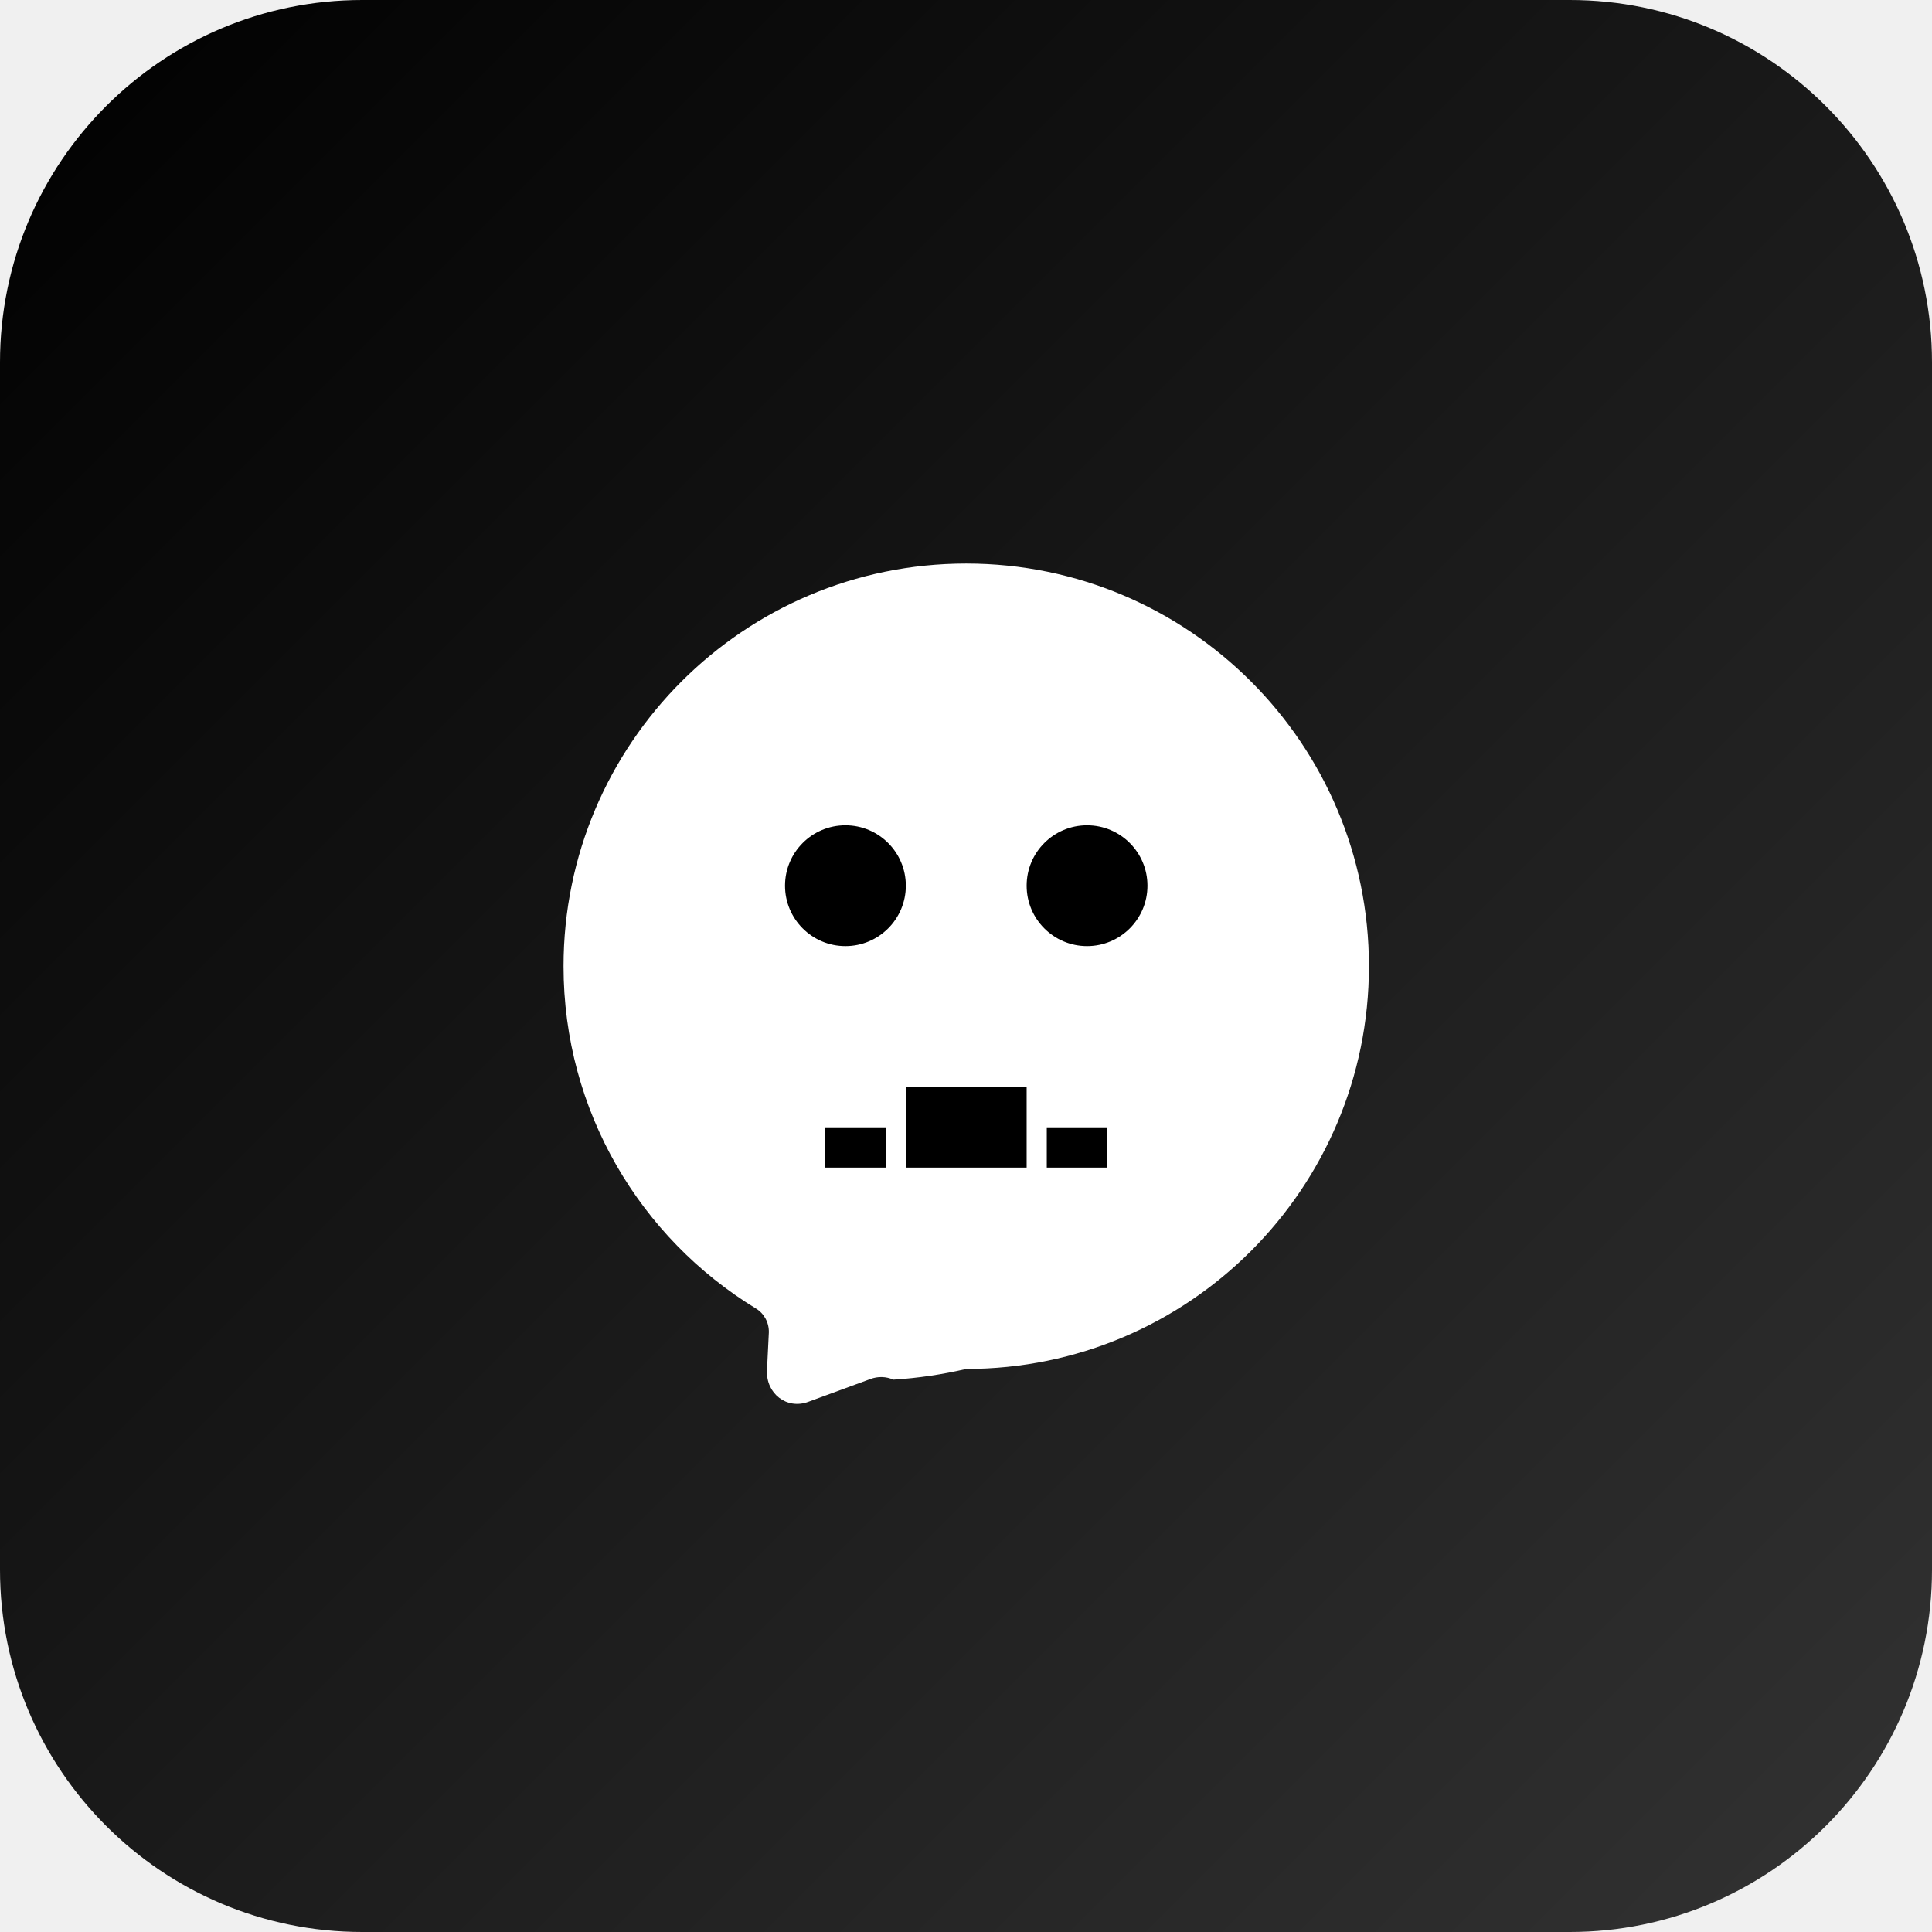
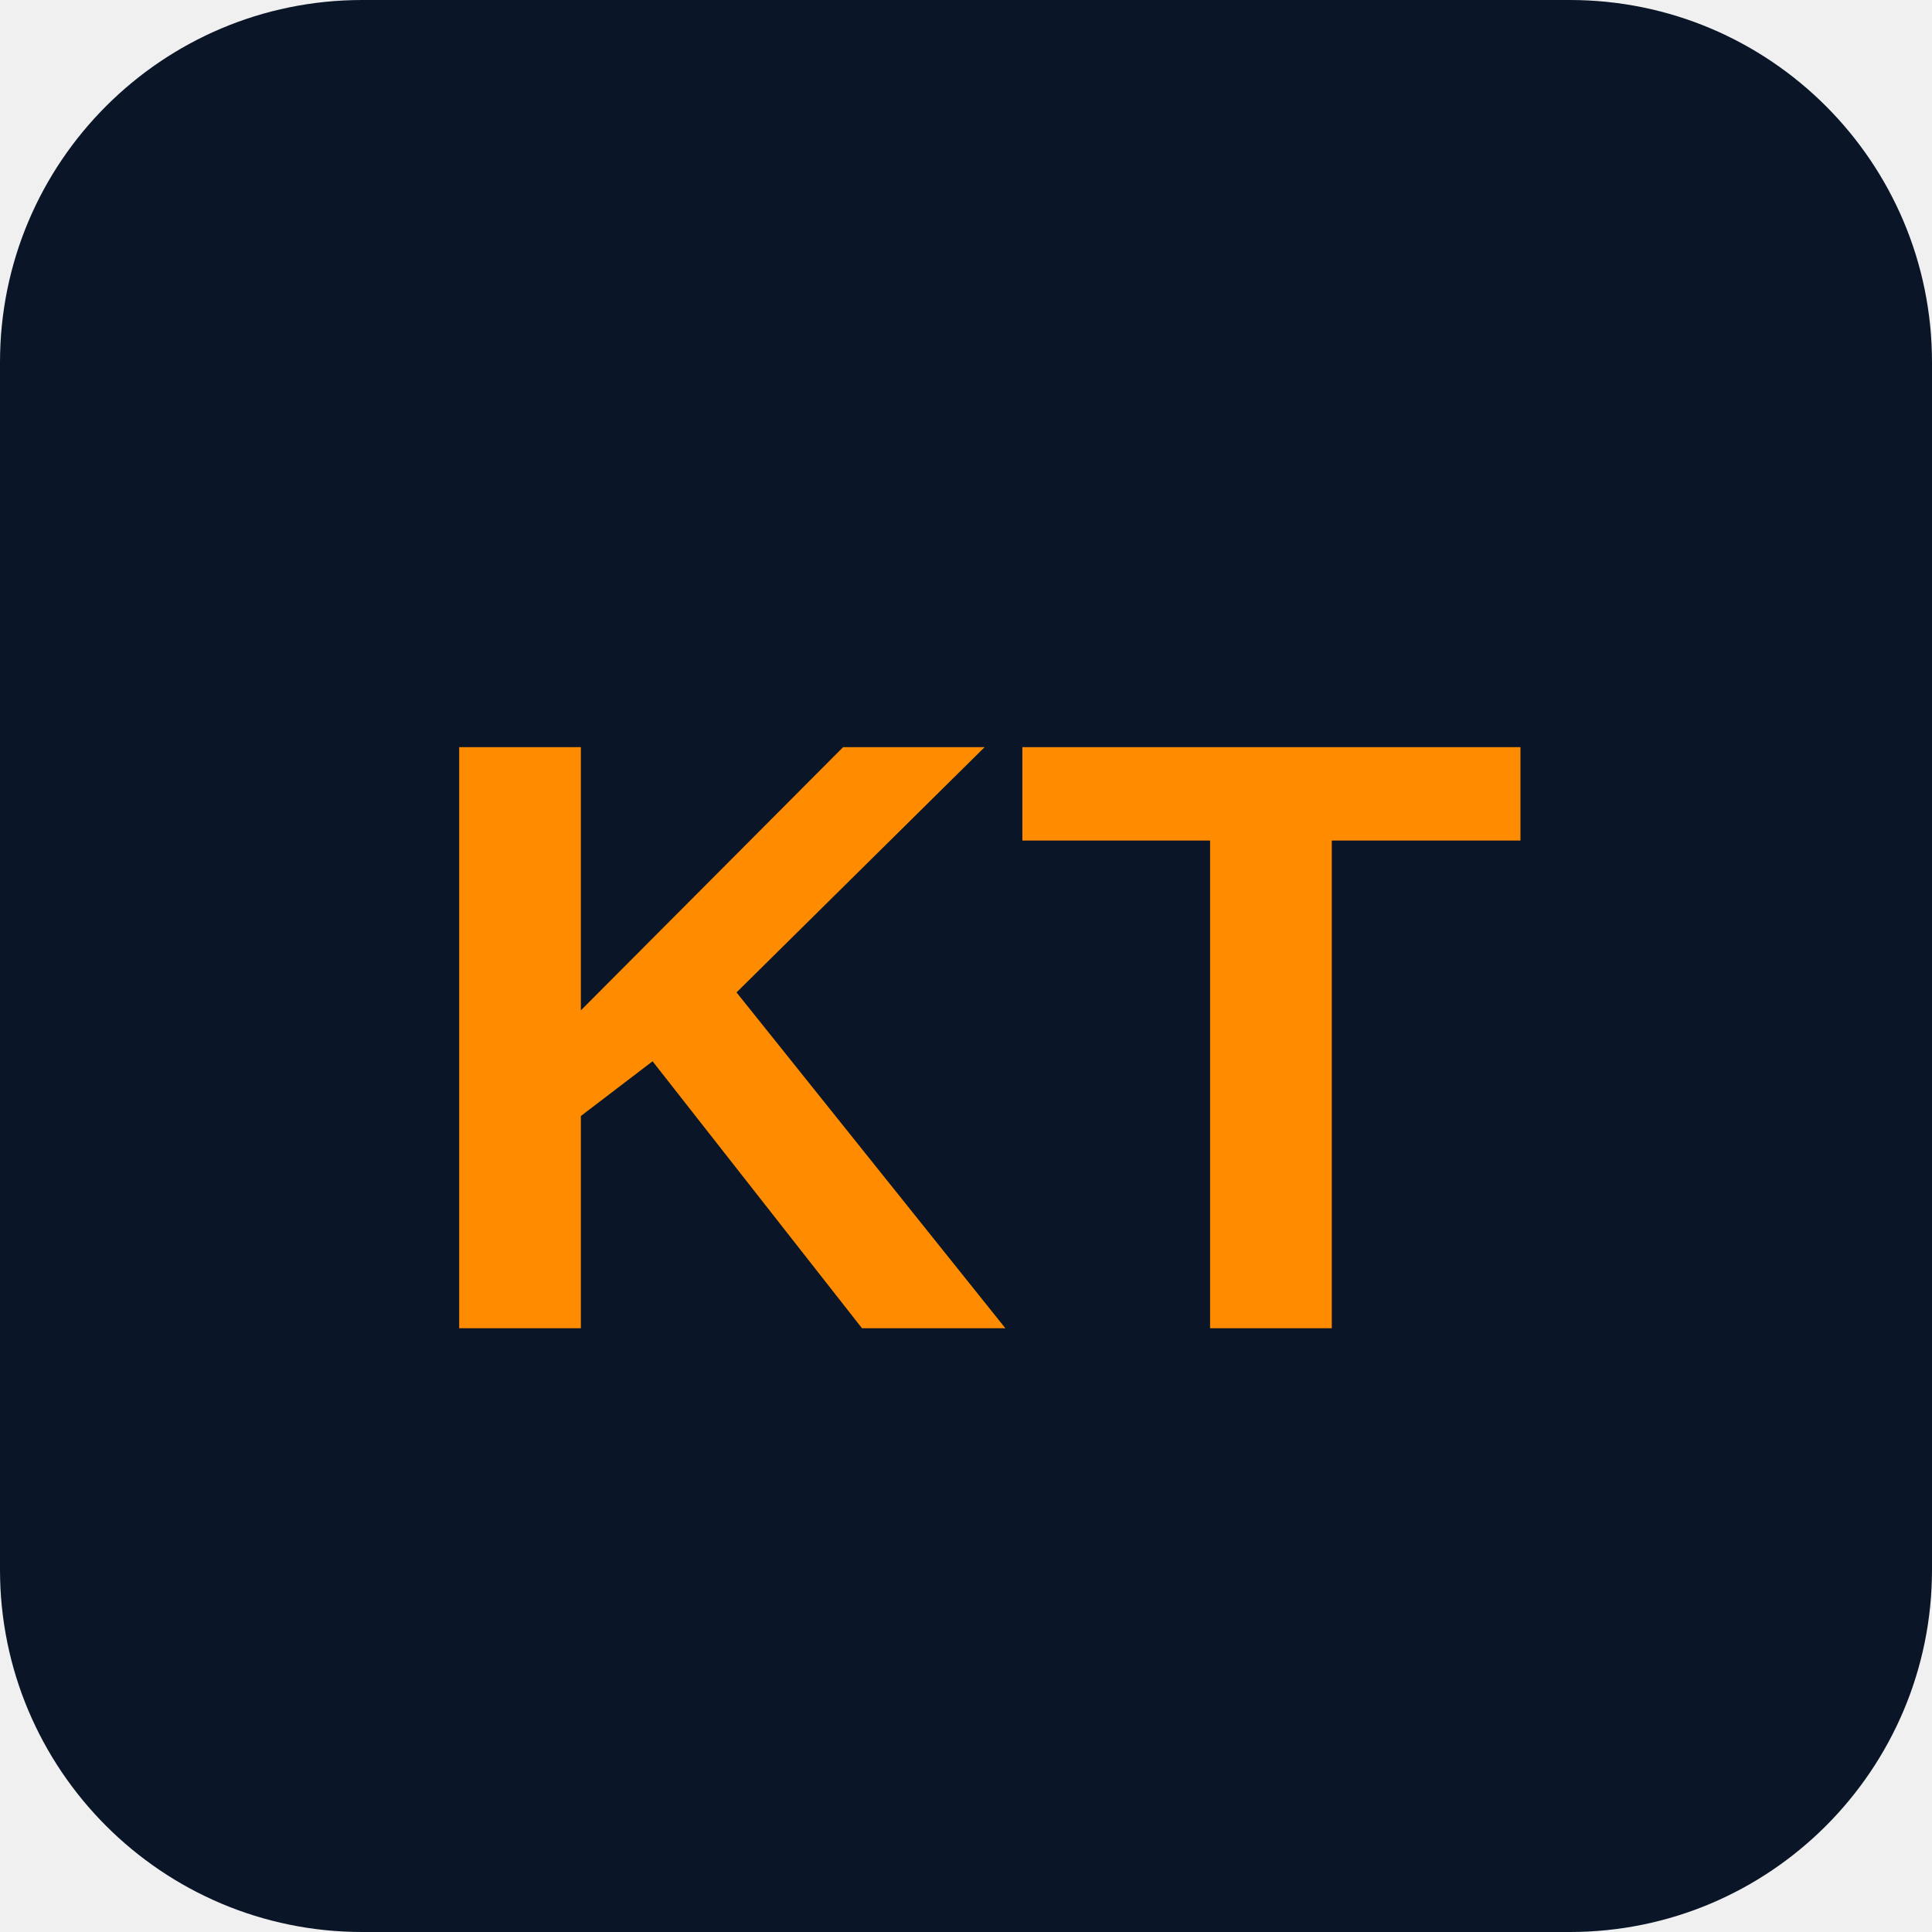
<svg xmlns="http://www.w3.org/2000/svg" width="32" height="32" viewBox="0 0 32 32" fill="none">
-   <defs>
-     <linearGradient id="bgGradient" x1="0%" y1="0%" x2="100%" y2="100%">
-       <stop offset="0%" style="stop-color:#000000;stop-opacity:1" />
-       <stop offset="100%" style="stop-color:#333333;stop-opacity:1" />
-     </linearGradient>
-   </defs>
-   <rect width="32" height="32" rx="6" fill="url(#bgGradient)" />
-   <g transform="translate(8, 8) scale(0.667)">
-     <path d="M12 2C6.477 2 2 6.477 2 12c0 3.6 1.911 6.753 4.778 8.5.206.125.328.354.32.598l-.046.935c-.028.579.492.98 1.022.785l1.545-.567a.75.75 0 0 1 .572.015A10.97 10.97 0 0 0 12 22c5.523 0 10-4.477 10-10S17.523 2 12 2Z" fill="white" />
-     <circle cx="9" cy="10" r="1.5" fill="#000000" />
-     <circle cx="15" cy="10" r="1.5" fill="#000000" />
-     <path d="M10.5 15h3v2h-3z" fill="#000000" />
-     <path d="M8.5 16h1.5v1H8.5zM14 16h1.5v1H14z" fill="#000000" />
-   </g>
+   <rect width="32" height="32" rx="6" fill="#0A1628" />
+   <text x="16" y="22" font-family="Arial, sans-serif" font-size="14" font-weight="bold" fill="#FF8C00" text-anchor="middle">KT</text>
</svg>
